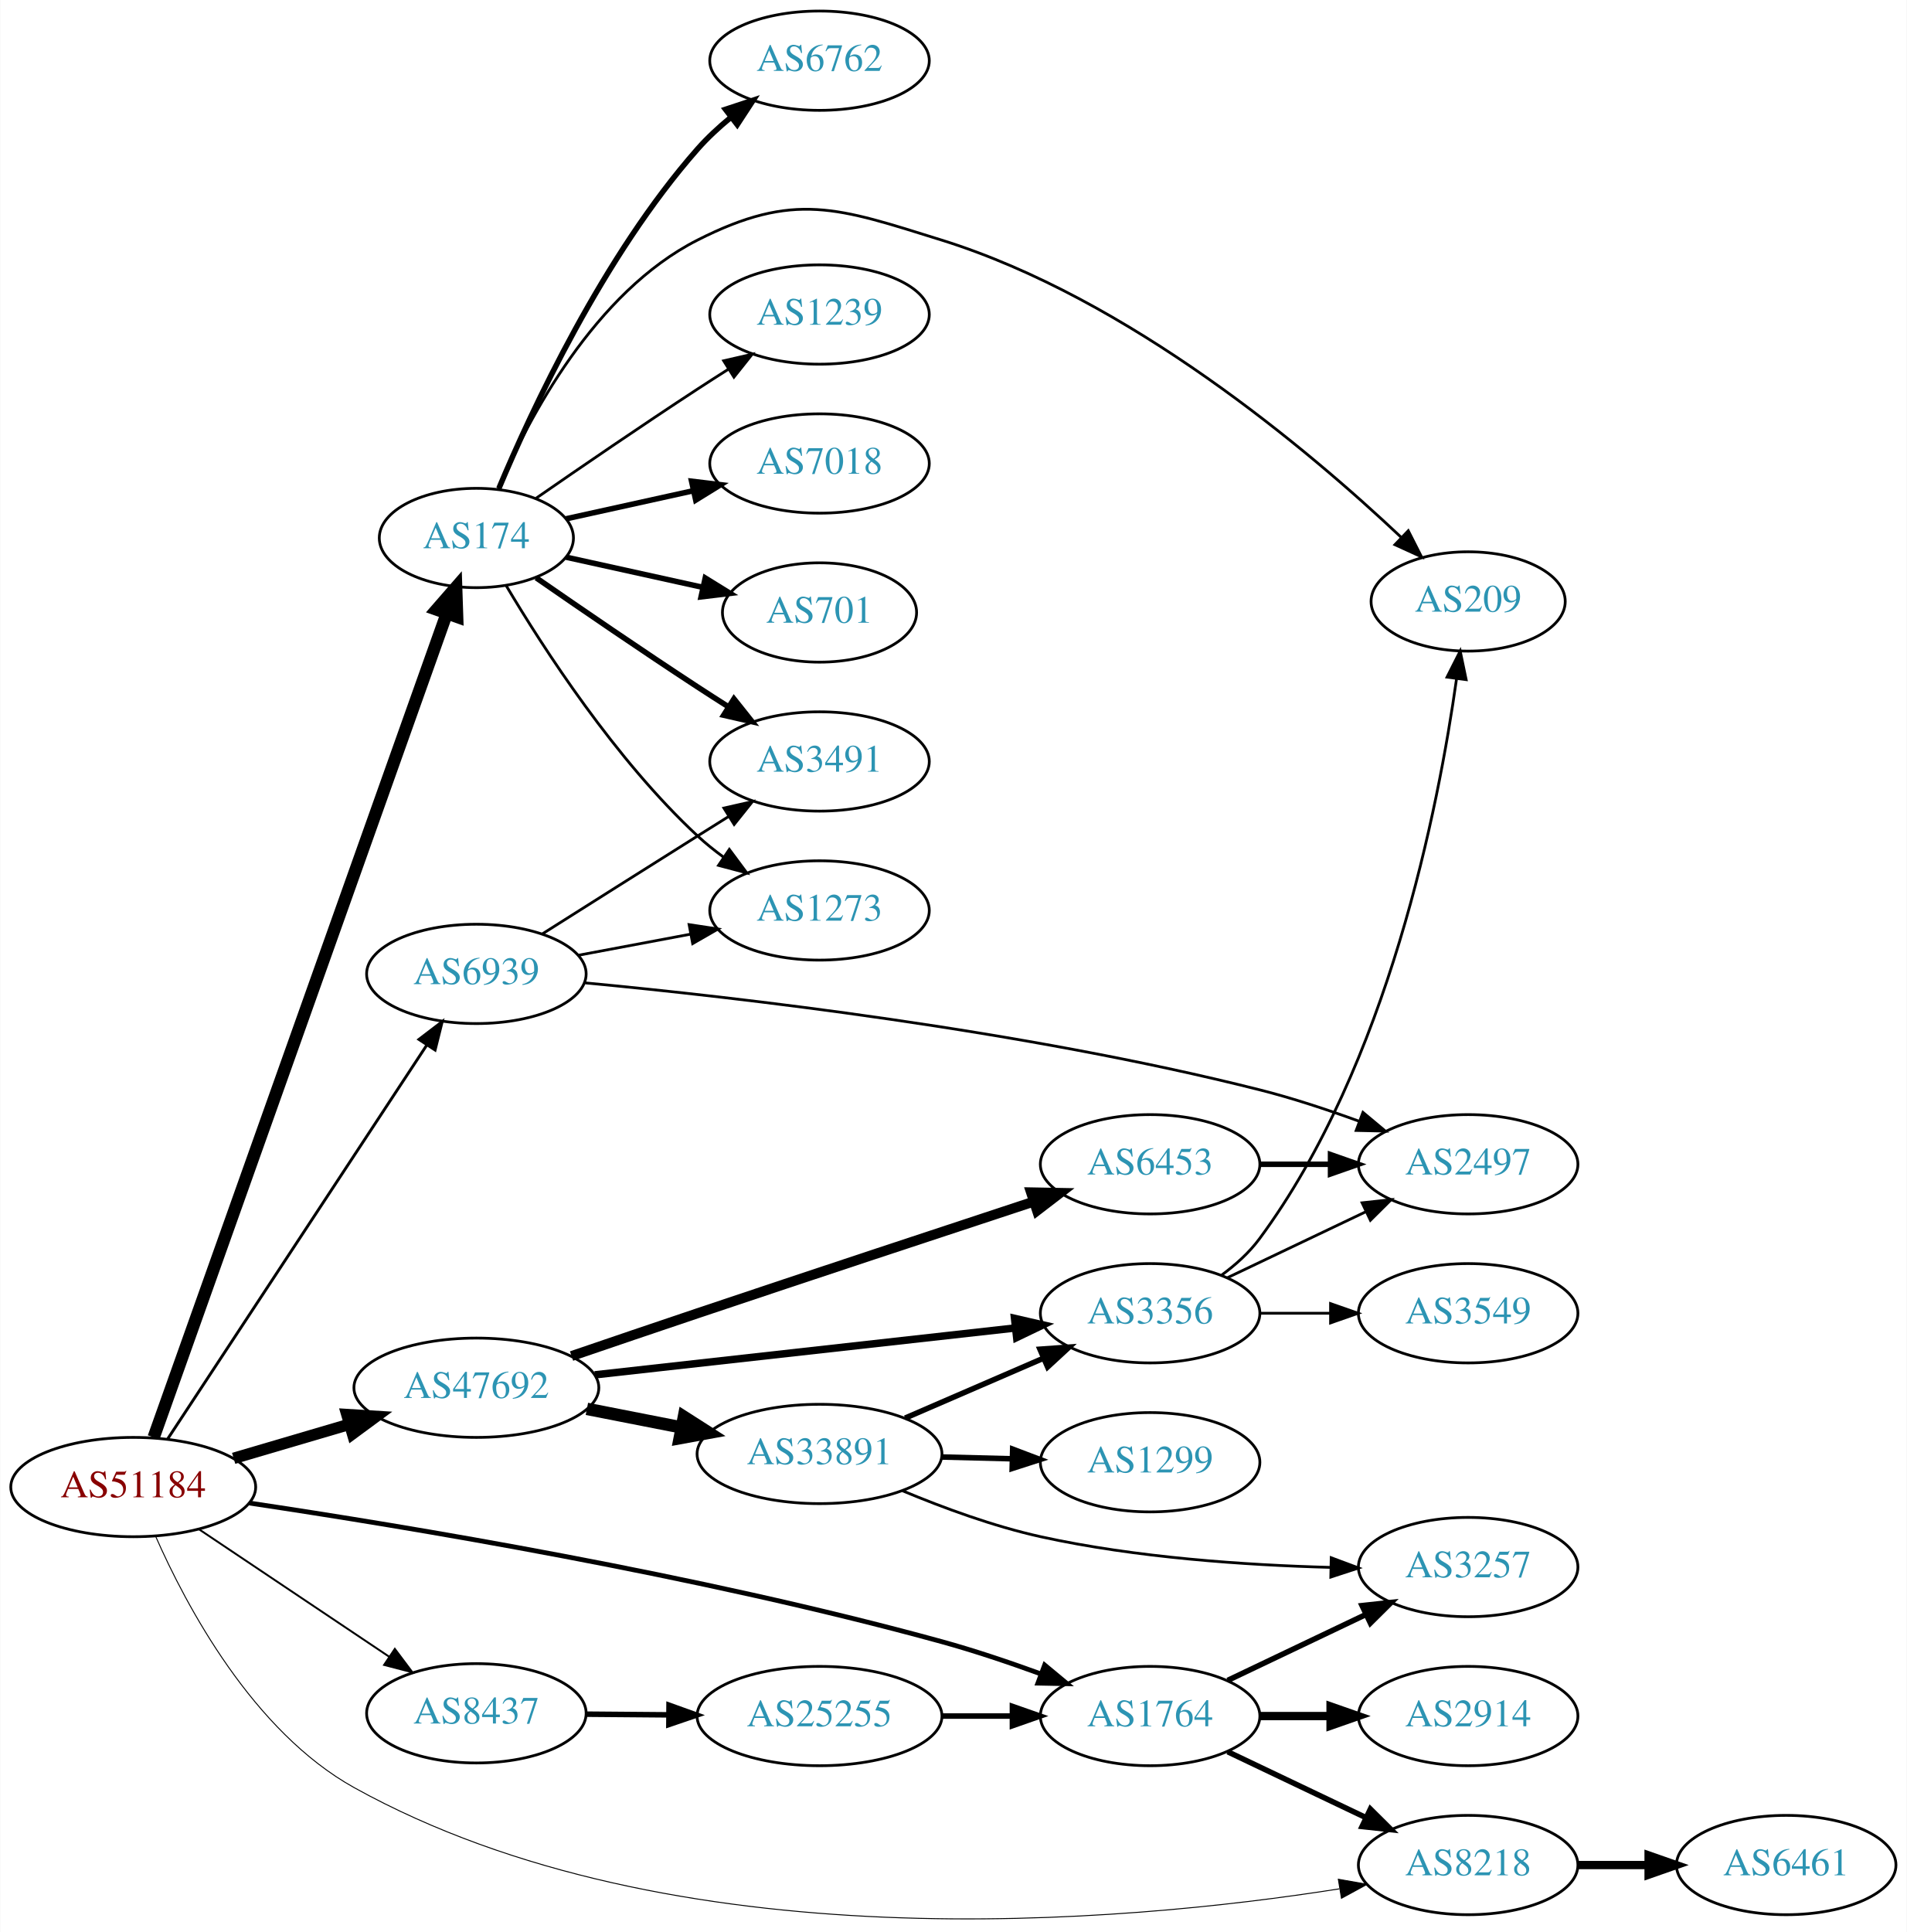
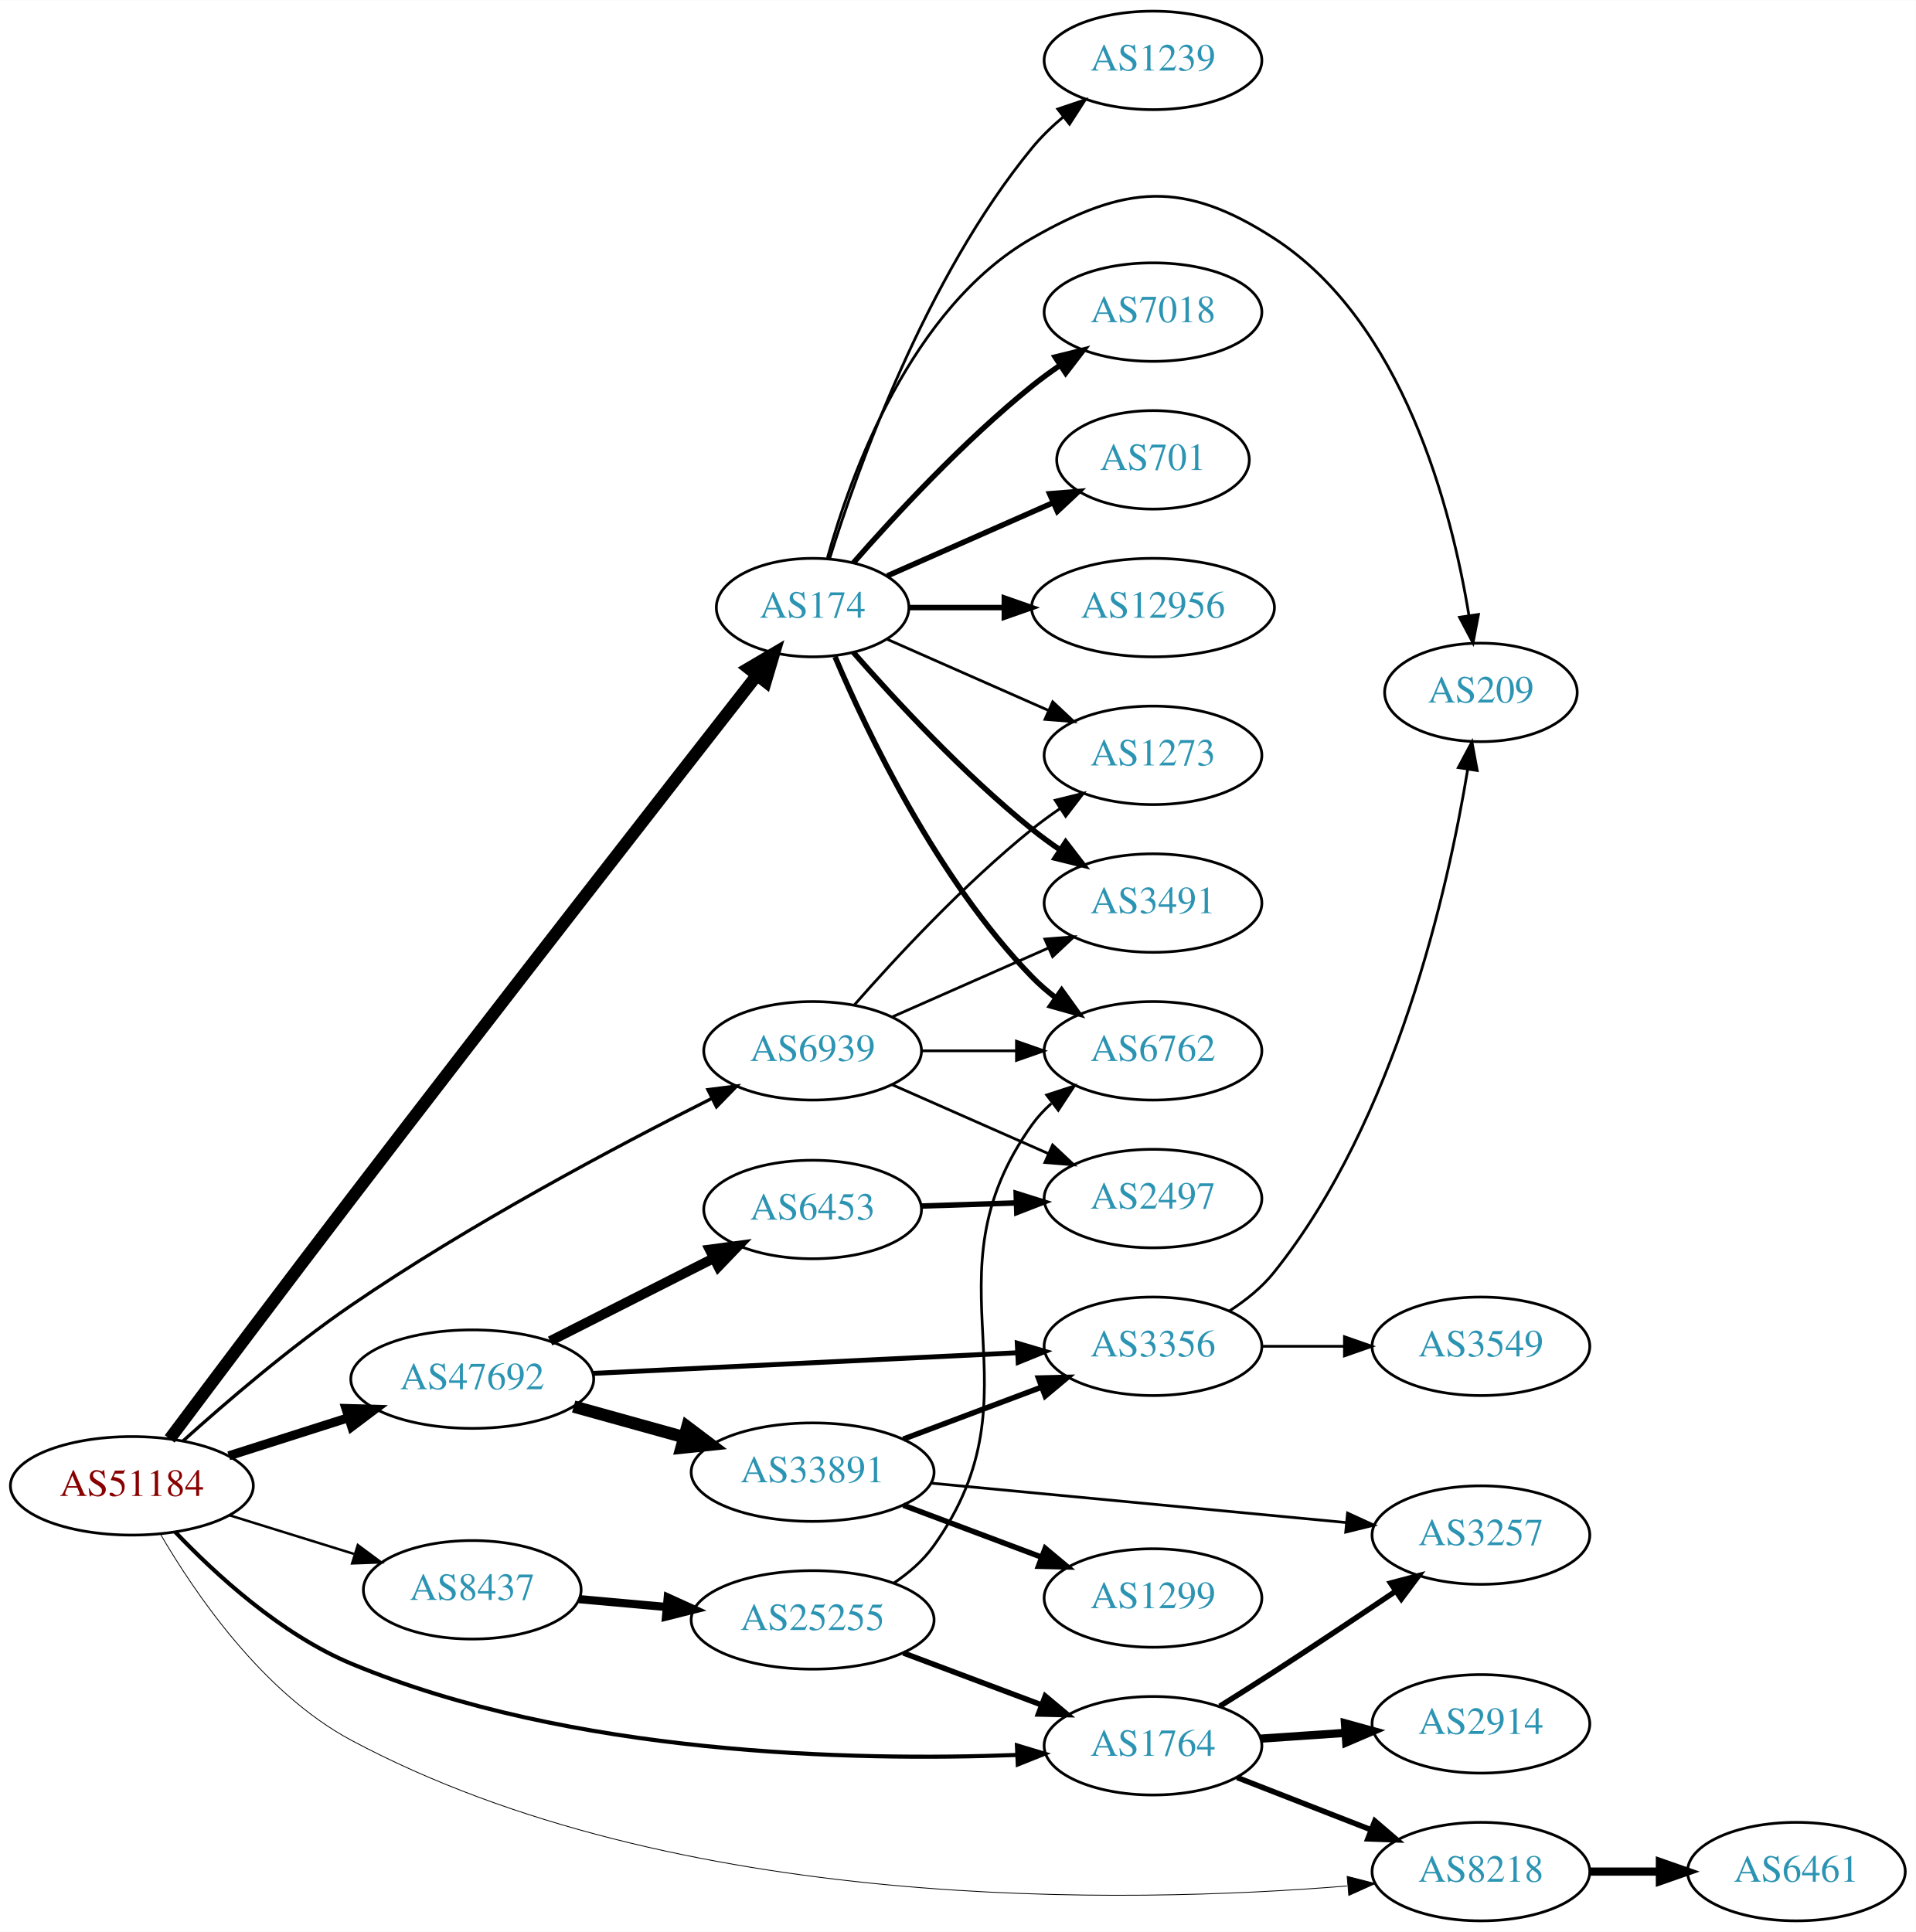
- <svg xmlns="http://www.w3.org/2000/svg" xmlns:xlink="http://www.w3.org/1999/xlink" width="691pt" height="700pt" viewBox="0.00 0.00 691.06 700.27">
-   <g id="graph0" class="graph" transform="scale(1 1) rotate(0) translate(4 696.273)">
-     <polygon fill="white" stroke="none" points="-4,4 -4,-696.273 687.055,-696.273 687.055,4 -4,4" />
+ <svg xmlns="http://www.w3.org/2000/svg" xmlns:xlink="http://www.w3.org/1999/xlink" width="700pt" height="706pt" viewBox="0.00 0.00 700.15 706.00">
+   <g id="graph0" class="graph" transform="scale(1 1) rotate(0) translate(4 702)">
+     <polygon fill="white" stroke="none" points="-4,4 -4,-702 696.155,-702 696.155,4 -4,4" />
    <g id="node1" class="node">
      <g id="a_node1">
        <a xlink:href="/asn/51184" xlink:title="AS51184 ~ Fonira Telekom GmbH [AT]">
-           <ellipse fill="#ffffff" stroke="black" cx="44.196" cy="-157.273" rx="44.393" ry="18" />
-           <text text-anchor="middle" x="44.196" y="-153.573" font-family="Times,serif" font-size="14.00" fill="#880000">AS51184</text>
+           <ellipse fill="#ffffff" stroke="black" cx="44.196" cy="-159" rx="44.393" ry="18" />
+           <text text-anchor="middle" x="44.196" y="-155.3" font-family="Times,serif" font-size="14.00" fill="#880000">AS51184</text>
        </a>
      </g>
    </g>
    <g id="node2" class="node">
      <g id="a_node2">
        <a xlink:href="/asn/174" xlink:title="AS174 ~ Cogent Communications [US]">
-           <ellipse fill="#ffffff" stroke="black" cx="168.588" cy="-501.273" rx="35.194" ry="18" />
-           <text text-anchor="middle" x="168.588" y="-497.573" font-family="Times,serif" font-size="14.00" fill="#2c94b3">AS174</text>
+           <ellipse fill="#ffffff" stroke="black" cx="292.98" cy="-480" rx="35.194" ry="18" />
+           <text text-anchor="middle" x="292.98" y="-476.3" font-family="Times,serif" font-size="14.00" fill="#2c94b3">AS174</text>
        </a>
      </g>
    </g>
    <g id="edge1" class="edge">
-       <path fill="none" stroke="black" stroke-width="4.5" d="M51.604,-175.283C71.721,-231.825 133.712,-406.058 157.838,-473.869" />
-       <polygon fill="black" stroke="black" stroke-width="4.5" points="154.182,-475.339 161.244,-483.44 161.601,-472.699 154.182,-475.339" />
+       <path fill="none" stroke="black" stroke-width="4.5" d="M58.019,-176.15C73.622,-196.984 100.808,-233.171 124.392,-264 177.701,-333.685 241.403,-415.355 272.694,-455.369" />
+       <polygon fill="black" stroke="black" stroke-width="4.5" points="269.601,-457.806 278.864,-463.256 275.804,-452.953 269.601,-457.806" />
    </g>
    <g id="node3" class="node">
      <g id="a_node3">
        <a xlink:href="/asn/1764" xlink:title="AS1764 ~ NEXTLAYER-AS [AT]">
-           <ellipse fill="#ffffff" stroke="black" cx="412.823" cy="-74.273" rx="39.794" ry="18" />
-           <text text-anchor="middle" x="412.823" y="-70.573" font-family="Times,serif" font-size="14.00" fill="#2c94b3">AS1764</text>
+           <ellipse fill="#ffffff" stroke="black" cx="417.373" cy="-64" rx="39.794" ry="18" />
+           <text text-anchor="middle" x="417.373" y="-60.3" font-family="Times,serif" font-size="14.00" fill="#2c94b3">AS1764</text>
        </a>
      </g>
    </g>
    <g id="edge2" class="edge">
-       <path fill="none" stroke="black" stroke-width="1.731" d="M86.284,-151.484C143.229,-142.989 249.086,-125.489 337.176,-101.273 348.996,-98.023 361.613,-93.773 373.047,-89.609" />
-       <polygon fill="black" stroke="black" stroke-width="1.731" points="374.591,-92.769 382.741,-85.999 372.148,-86.209 374.591,-92.769" />
+       <path fill="none" stroke="black" stroke-width="1.5" d="M60.002,-142.175C74.668,-126.755 98.615,-104.742 124.392,-94 204.708,-60.532 307.778,-58.363 367.518,-60.63" />
+       <polygon fill="black" stroke="black" stroke-width="1.5" points="367.653,-64.139 377.796,-61.081 367.959,-57.146 367.653,-64.139" />
    </g>
    <g id="node4" class="node">
      <g id="a_node4">
        <a xlink:href="/asn/47692" xlink:title="AS47692 ~ Nessus GmbH [AT]">
-           <ellipse fill="#ffffff" stroke="black" cx="168.588" cy="-193.273" rx="44.393" ry="18" />
-           <text text-anchor="middle" x="168.588" y="-189.573" font-family="Times,serif" font-size="14.00" fill="#2c94b3">AS47692</text>
+           <ellipse fill="#ffffff" stroke="black" cx="168.588" cy="-198" rx="44.393" ry="18" />
+           <text text-anchor="middle" x="168.588" y="-194.3" font-family="Times,serif" font-size="14.00" fill="#2c94b3">AS47692</text>
        </a>
      </g>
    </g>
    <g id="edge3" class="edge">
-       <path fill="none" stroke="black" stroke-width="4.154" d="M80.597,-167.685C93.663,-171.529 108.65,-175.937 122.462,-179.999" />
-       <polygon fill="black" stroke="black" stroke-width="4.154" points="121.648,-183.548 132.267,-182.883 123.699,-176.574 121.648,-183.548" />
+       <path fill="none" stroke="black" stroke-width="3.3" d="M79.615,-169.967C93.172,-174.288 108.914,-179.304 123.302,-183.888" />
+       <polygon fill="black" stroke="black" stroke-width="3.3" points="122.413,-187.278 133.004,-186.98 124.538,-180.609 122.413,-187.278" />
    </g>
    <g id="node5" class="node">
      <g id="a_node5">
        <a xlink:href="/asn/6939" xlink:title="AS6939 ~ Hurricane Electric LLC [US]">
-           <ellipse fill="#ffffff" stroke="black" cx="168.588" cy="-343.273" rx="39.794" ry="18" />
-           <text text-anchor="middle" x="168.588" y="-339.573" font-family="Times,serif" font-size="14.00" fill="#2c94b3">AS6939</text>
+           <ellipse fill="#ffffff" stroke="black" cx="292.98" cy="-318" rx="39.794" ry="18" />
+           <text text-anchor="middle" x="292.98" y="-314.3" font-family="Times,serif" font-size="14.00" fill="#2c94b3">AS6939</text>
        </a>
      </g>
    </g>
    <g id="edge4" class="edge">
-       <path fill="none" stroke="black" stroke-width="1.038" d="M56.71,-174.771C78.361,-207.674 125.231,-278.902 150.545,-317.372" />
-       <polygon fill="black" stroke="black" stroke-width="1.038" points="147.773,-319.526 156.194,-325.956 153.62,-315.679 147.773,-319.526" />
+       <path fill="none" stroke="black" stroke-width="1.2" d="M62.984,-175.492C78.55,-189.507 102.097,-209.725 124.392,-225 167.674,-254.655 221.216,-283.06 255.959,-300.505" />
+       <polygon fill="black" stroke="black" stroke-width="1.2" points="254.724,-303.8 265.236,-305.127 257.846,-297.535 254.724,-303.8" />
    </g>
    <g id="node6" class="node">
      <g id="a_node6">
        <a xlink:href="/asn/8218" xlink:title="AS8218 ~ legacy Neotelecoms [FR]">
-           <ellipse fill="#ffffff" stroke="black" cx="528.116" cy="-20.273" rx="39.794" ry="18" />
-           <text text-anchor="middle" x="528.116" y="-16.573" font-family="Times,serif" font-size="14.00" fill="#2c94b3">AS8218</text>
+           <ellipse fill="#ffffff" stroke="black" cx="537.215" cy="-18" rx="39.794" ry="18" />
+           <text text-anchor="middle" x="537.215" y="-14.3" font-family="Times,serif" font-size="14.00" fill="#2c94b3">AS8218</text>
        </a>
      </g>
    </g>
    <g id="edge5" class="edge">
-       <path fill="none" stroke="black" stroke-width="0.346" d="M52.254,-139.552C63.371,-114.276 87.563,-68.677 124.392,-48.273 239.682,15.602 402.911,0.742 481.434,-11.645" />
-       <polygon fill="black" stroke="black" stroke-width="0.346" points="481.052,-15.129 491.486,-13.291 482.183,-8.221 481.052,-15.129" />
+       <path fill="none" stroke="black" stroke-width="0.3" d="M54.568,-141.464C67.242,-119.682 92.034,-83.29 124.392,-66 243.024,-2.614 407.886,-6.188 488.283,-12.742" />
+       <polygon fill="black" stroke="black" stroke-width="0.3" points="488.325,-16.259 498.59,-13.637 488.93,-9.285 488.325,-16.259" />
    </g>
    <g id="node7" class="node">
      <g id="a_node7">
        <a xlink:href="/asn/8437" xlink:title="AS8437 ~ Hutchison Drei Austria GmbH [AT]">
-           <ellipse fill="#ffffff" stroke="black" cx="168.588" cy="-75.273" rx="39.794" ry="18" />
-           <text text-anchor="middle" x="168.588" y="-71.573" font-family="Times,serif" font-size="14.00" fill="#2c94b3">AS8437</text>
+           <ellipse fill="#ffffff" stroke="black" cx="168.588" cy="-121" rx="39.794" ry="18" />
+           <text text-anchor="middle" x="168.588" y="-117.3" font-family="Times,serif" font-size="14.00" fill="#2c94b3">AS8437</text>
        </a>
      </g>
    </g>
    <g id="edge6" class="edge">
-       <path fill="none" stroke="black" stroke-width="0.692" d="M67.93,-142.041C87.373,-129.015 115.527,-110.152 136.955,-95.796" />
-       <polygon fill="black" stroke="black" stroke-width="0.692" points="139.029,-98.62 145.388,-90.146 135.133,-92.804 139.029,-98.62" />
+       <path fill="none" stroke="black" stroke-width="0.9" d="M79.941,-148.212C94.067,-143.827 110.521,-138.718 125.333,-134.119" />
+       <polygon fill="black" stroke="black" stroke-width="0.9" points="126.764,-137.34 135.276,-131.032 124.688,-130.655 126.764,-137.34" />
    </g>
    <g id="node8" class="node">
      <g id="a_node8">
-         <a xlink:href="/asn/1239" xlink:title="AS1239 ~ Sprint [US]">
-           <ellipse fill="#ffffff" stroke="black" cx="292.98" cy="-582.273" rx="39.794" ry="18" />
-           <text text-anchor="middle" x="292.98" y="-578.573" font-family="Times,serif" font-size="14.00" fill="#2c94b3">AS1239</text>
+         <a xlink:href="/asn/6762" xlink:title="AS6762 ~ TELECOM ITALIA SPARKLE S.p.A. [IT]">
+           <ellipse fill="#ffffff" stroke="black" cx="417.373" cy="-318" rx="39.794" ry="18" />
+           <text text-anchor="middle" x="417.373" y="-314.3" font-family="Times,serif" font-size="14.00" fill="#2c94b3">AS6762</text>
        </a>
      </g>
    </g>
    <g id="edge7" class="edge">
-       <path fill="none" stroke="black" d="M190.279,-515.712C206.17,-526.721 228.721,-542.169 248.784,-555.273 252.366,-557.612 256.137,-560.031 259.897,-562.417" />
-       <polygon fill="black" stroke="black" points="258.23,-565.503 268.558,-567.868 261.959,-559.579 258.23,-565.503" />
+       <path fill="none" stroke="black" stroke-width="2" d="M301.171,-462.025C312.938,-434.318 338.512,-380.652 373.176,-345 375.797,-342.305 378.737,-339.761 381.82,-337.392" />
+       <polygon fill="black" stroke="black" stroke-width="2" points="383.995,-340.141 390.189,-331.545 379.986,-334.403 383.995,-340.141" />
    </g>
    <g id="node9" class="node">
      <g id="a_node9">
        <a xlink:href="/asn/7018" xlink:title="AS7018 ~ AT&amp;T Services, Inc. [US]">
-           <ellipse fill="#ffffff" stroke="black" cx="292.98" cy="-528.273" rx="39.794" ry="18" />
-           <text text-anchor="middle" x="292.98" y="-524.573" font-family="Times,serif" font-size="14.00" fill="#2c94b3">AS7018</text>
+           <ellipse fill="#ffffff" stroke="black" cx="417.373" cy="-588" rx="39.794" ry="18" />
+           <text text-anchor="middle" x="417.373" y="-584.3" font-family="Times,serif" font-size="14.00" fill="#2c94b3">AS7018</text>
        </a>
      </g>
    </g>
    <g id="edge8" class="edge">
-       <path fill="none" stroke="black" stroke-width="2" d="M201.107,-508.226C215.168,-511.328 231.986,-515.038 247.31,-518.418" />
-       <polygon fill="black" stroke="black" stroke-width="2" points="246.601,-521.846 257.12,-520.582 248.109,-515.01 246.601,-521.846" />
+       <path fill="none" stroke="black" stroke-width="2" d="M307.854,-496.345C322.924,-513.559 348.202,-540.901 373.176,-561 376.432,-563.62 379.957,-566.192 383.542,-568.646" />
+       <polygon fill="black" stroke="black" stroke-width="2" points="381.629,-571.577 391.914,-574.121 385.46,-565.719 381.629,-571.577" />
    </g>
    <g id="node10" class="node">
      <g id="a_node10">
        <a xlink:href="/asn/701" xlink:title="AS701 ~ UUNET [US]">
-           <ellipse fill="#ffffff" stroke="black" cx="292.98" cy="-474.273" rx="35.194" ry="18" />
-           <text text-anchor="middle" x="292.98" y="-470.573" font-family="Times,serif" font-size="14.00" fill="#2c94b3">AS701</text>
+           <ellipse fill="#ffffff" stroke="black" cx="417.373" cy="-534" rx="35.194" ry="18" />
+           <text text-anchor="middle" x="417.373" y="-530.3" font-family="Times,serif" font-size="14.00" fill="#2c94b3">AS701</text>
        </a>
      </g>
    </g>
    <g id="edge9" class="edge">
-       <path fill="none" stroke="black" stroke-width="2" d="M201.107,-494.319C216.24,-490.981 234.568,-486.938 250.788,-483.36" />
-       <polygon fill="black" stroke="black" stroke-width="2" points="251.557,-486.774 260.568,-481.202 250.049,-479.939 251.557,-486.774" />
+       <path fill="none" stroke="black" stroke-width="2" d="M320.237,-491.584C337.902,-499.379 361.41,-509.75 380.758,-518.287" />
+       <polygon fill="black" stroke="black" stroke-width="2" points="379.598,-521.6 390.16,-522.435 382.424,-515.196 379.598,-521.6" />
    </g>
    <g id="node11" class="node">
      <g id="a_node11">
-         <a xlink:href="/asn/6762" xlink:title="AS6762 ~ TELECOM ITALIA SPARKLE S.p.A. [IT]">
-           <ellipse fill="#ffffff" stroke="black" cx="292.98" cy="-674.273" rx="39.794" ry="18" />
-           <text text-anchor="middle" x="292.98" y="-670.573" font-family="Times,serif" font-size="14.00" fill="#2c94b3">AS6762</text>
+         <a xlink:href="/asn/12956" xlink:title="AS12956 ~ TELXIUS [ES]">
+           <ellipse fill="#ffffff" stroke="black" cx="417.373" cy="-480" rx="44.393" ry="18" />
+           <text text-anchor="middle" x="417.373" y="-476.3" font-family="Times,serif" font-size="14.00" fill="#2c94b3">AS12956</text>
        </a>
      </g>
    </g>
    <g id="edge10" class="edge">
-       <path fill="none" stroke="black" stroke-width="2" d="M176.752,-519.262C188.656,-547.633 214.624,-603.519 248.784,-642.273 252.319,-646.283 256.435,-650.101 260.695,-653.611" />
-       <polygon fill="black" stroke="black" stroke-width="2" points="258.887,-656.636 268.948,-659.954 263.152,-651.085 258.887,-656.636" />
+       <path fill="none" stroke="black" stroke-width="2" d="M328.399,-480C339.117,-480 351.201,-480 362.901,-480" />
+       <polygon fill="black" stroke="black" stroke-width="2" points="363.041,-483.5 373.041,-480 363.041,-476.5 363.041,-483.5" />
    </g>
    <g id="node12" class="node">
      <g id="a_node12">
        <a xlink:href="/asn/3491" xlink:title="AS3491 ~ PCCW Global, Inc. [US]">
-           <ellipse fill="#ffffff" stroke="black" cx="292.98" cy="-420.273" rx="39.794" ry="18" />
-           <text text-anchor="middle" x="292.98" y="-416.573" font-family="Times,serif" font-size="14.00" fill="#2c94b3">AS3491</text>
+           <ellipse fill="#ffffff" stroke="black" cx="417.373" cy="-372" rx="39.794" ry="18" />
+           <text text-anchor="middle" x="417.373" y="-368.3" font-family="Times,serif" font-size="14.00" fill="#2c94b3">AS3491</text>
        </a>
      </g>
    </g>
    <g id="edge11" class="edge">
-       <path fill="none" stroke="black" stroke-width="2" d="M190.279,-486.833C206.17,-475.824 228.721,-460.376 248.784,-447.273 252.366,-444.933 256.137,-442.514 259.897,-440.128" />
-       <polygon fill="black" stroke="black" stroke-width="2" points="261.959,-442.966 268.558,-434.677 258.23,-437.042 261.959,-442.966" />
+       <path fill="none" stroke="black" stroke-width="2" d="M307.854,-463.655C322.924,-446.441 348.202,-419.099 373.176,-399 376.432,-396.38 379.957,-393.808 383.542,-391.354" />
+       <polygon fill="black" stroke="black" stroke-width="2" points="385.46,-394.281 391.914,-385.879 381.629,-388.423 385.46,-394.281" />
    </g>
    <g id="node13" class="node">
      <g id="a_node13">
-         <a xlink:href="/asn/209" xlink:title="AS209 ~ CenturyLink Communications, LLC [US]">
-           <ellipse fill="#ffffff" stroke="black" cx="528.116" cy="-478.273" rx="35.194" ry="18" />
-           <text text-anchor="middle" x="528.116" y="-474.573" font-family="Times,serif" font-size="14.00" fill="#2c94b3">AS209</text>
+         <a xlink:href="/asn/1239" xlink:title="AS1239 ~ Sprint [US]">
+           <ellipse fill="#ffffff" stroke="black" cx="417.373" cy="-680" rx="39.794" ry="18" />
+           <text text-anchor="middle" x="417.373" y="-676.3" font-family="Times,serif" font-size="14.00" fill="#2c94b3">AS1239</text>
        </a>
      </g>
    </g>
    <g id="edge12" class="edge">
-       <path fill="none" stroke="black" d="M176.513,-519.175C187.465,-544.646 211.452,-590.354 248.784,-609.273 283.827,-627.031 299.668,-620.953 337.176,-609.273 405.159,-588.102 470.307,-533.175 503.781,-501.575" />
-       <polygon fill="black" stroke="black" points="506.412,-503.901 511.207,-494.454 501.567,-498.849 506.412,-503.901" />
+       <path fill="none" stroke="black" d="M299.151,-497.782C309.26,-530.299 334.123,-600.378 373.176,-648 376.494,-652.046 380.431,-655.854 384.555,-659.335" />
+       <polygon fill="black" stroke="black" points="382.566,-662.222 392.607,-665.602 386.865,-656.698 382.566,-662.222" />
    </g>
    <g id="node14" class="node">
      <g id="a_node14">
-         <a xlink:href="/asn/1273" xlink:title="AS1273 ~ Vodafone Group PLC [EU]">
-           <ellipse fill="#ffffff" stroke="black" cx="292.98" cy="-366.273" rx="39.794" ry="18" />
-           <text text-anchor="middle" x="292.98" y="-362.573" font-family="Times,serif" font-size="14.00" fill="#2c94b3">AS1273</text>
+         <a xlink:href="/asn/209" xlink:title="AS209 ~ CenturyLink Communications, LLC [US]">
+           <ellipse fill="#ffffff" stroke="black" cx="537.215" cy="-449" rx="35.194" ry="18" />
+           <text text-anchor="middle" x="537.215" y="-445.3" font-family="Times,serif" font-size="14.00" fill="#2c94b3">AS209</text>
        </a>
      </g>
    </g>
    <g id="edge13" class="edge">
-       <path fill="none" stroke="black" d="M179.401,-483.993C192.907,-461.261 218.967,-420.959 248.784,-393.273 251.691,-390.574 254.904,-387.992 258.228,-385.57" />
-       <polygon fill="black" stroke="black" points="260.287,-388.402 266.606,-379.898 256.363,-382.606 260.287,-388.402" />
-     </g>
-     <g id="edge14" class="edge">
-       <path fill="none" stroke="black" stroke-width="2" d="M440.959,-61.338C455.953,-54.191 474.774,-45.221 490.998,-37.488" />
-       <polygon fill="black" stroke="black" stroke-width="2" points="492.68,-40.563 500.201,-33.101 489.668,-34.245 492.68,-40.563" />
+       <path fill="none" stroke="black" d="M298.392,-498.141C306.916,-528.706 328.847,-589.611 373.176,-615 407.267,-634.525 428.582,-636.335 461.569,-615 508.862,-584.412 526.485,-515.945 532.828,-477.175" />
+       <polygon fill="black" stroke="black" points="536.32,-477.491 534.333,-467.084 529.396,-476.458 536.32,-477.491" />
    </g>
    <g id="node15" class="node">
      <g id="a_node15">
-         <a xlink:href="/asn/2914" xlink:title="AS2914 ~ NTT America, Inc. [US]">
-           <ellipse fill="#ffffff" stroke="black" cx="528.116" cy="-74.273" rx="39.794" ry="18" />
-           <text text-anchor="middle" x="528.116" y="-70.573" font-family="Times,serif" font-size="14.00" fill="#2c94b3">AS2914</text>
-         </a>
-       </g>
-     </g>
-     <g id="edge15" class="edge">
-       <path fill="none" stroke="black" stroke-width="3" d="M452.495,-74.273C460.698,-74.273 469.462,-74.273 477.994,-74.273" />
-       <polygon fill="black" stroke="black" stroke-width="3" points="478.233,-77.773 488.233,-74.273 478.233,-70.773 478.233,-77.773" />
+         <a xlink:href="/asn/1273" xlink:title="AS1273 ~ Vodafone Group PLC [EU]">
+           <ellipse fill="#ffffff" stroke="black" cx="417.373" cy="-426" rx="39.794" ry="18" />
+           <text text-anchor="middle" x="417.373" y="-422.3" font-family="Times,serif" font-size="14.00" fill="#2c94b3">AS1273</text>
+         </a>
+       </g>
+     </g>
+     <g id="edge14" class="edge">
+       <path fill="none" stroke="black" d="M320.237,-468.416C337.422,-460.833 360.135,-450.812 379.17,-442.414" />
+       <polygon fill="black" stroke="black" points="380.721,-445.555 388.458,-438.316 377.896,-439.151 380.721,-445.555" />
+     </g>
+     <g id="edge16" class="edge">
+       <path fill="none" stroke="black" stroke-width="2" d="M448.109,-52.392C462.903,-46.617 480.98,-39.561 496.902,-33.346" />
+       <polygon fill="black" stroke="black" stroke-width="2" points="498.445,-36.501 506.488,-29.604 495.9,-29.98 498.445,-36.501" />
    </g>
    <g id="node16" class="node">
      <g id="a_node16">
+         <a xlink:href="/asn/2914" xlink:title="AS2914 ~ NTT America, Inc. [US]">
+           <ellipse fill="#ffffff" stroke="black" cx="537.215" cy="-72" rx="39.794" ry="18" />
+           <text text-anchor="middle" x="537.215" y="-68.3" font-family="Times,serif" font-size="14.00" fill="#2c94b3">AS2914</text>
+         </a>
+       </g>
+     </g>
+     <g id="edge15" class="edge">
+       <path fill="none" stroke="black" stroke-width="3" d="M456.633,-66.597C466.512,-67.268 477.278,-67.999 487.608,-68.7" />
+       <polygon fill="black" stroke="black" stroke-width="3" points="487.53,-72.203 497.744,-69.388 488.004,-65.219 487.53,-72.203" />
+     </g>
+     <g id="node17" class="node">
+       <g id="a_node17">
        <a xlink:href="/asn/3257" xlink:title="AS3257 ~ GTT [DE]">
-           <ellipse fill="#ffffff" stroke="black" cx="528.116" cy="-128.273" rx="39.794" ry="18" />
-           <text text-anchor="middle" x="528.116" y="-124.573" font-family="Times,serif" font-size="14.00" fill="#2c94b3">AS3257</text>
-         </a>
-       </g>
-     </g>
-     <g id="edge16" class="edge">
-       <path fill="none" stroke="black" stroke-width="2" d="M440.959,-87.207C455.953,-94.354 474.774,-103.324 490.998,-111.057" />
-       <polygon fill="black" stroke="black" stroke-width="2" points="489.668,-114.301 500.201,-115.444 492.68,-107.982 489.668,-114.301" />
-     </g>
-     <g id="node18" class="node">
-       <g id="a_node18">
-         <a xlink:href="/asn/3356" xlink:title="AS3356 ~ Level 3 Parent, LLC [US]">
-           <ellipse fill="#ffffff" stroke="black" cx="412.823" cy="-220.273" rx="39.794" ry="18" />
-           <text text-anchor="middle" x="412.823" y="-216.573" font-family="Times,serif" font-size="14.00" fill="#2c94b3">AS3356</text>
-         </a>
-       </g>
-     </g>
-     <g id="edge18" class="edge">
-       <path fill="none" stroke="black" stroke-width="2.7" d="M211.506,-197.945C253.967,-202.678 319.556,-209.988 364.016,-214.944" />
-       <polygon fill="black" stroke="black" stroke-width="2.7" points="363.674,-218.427 374,-216.057 364.449,-211.47 363.674,-218.427" />
+           <ellipse fill="#ffffff" stroke="black" cx="537.215" cy="-141" rx="39.794" ry="18" />
+           <text text-anchor="middle" x="537.215" y="-137.3" font-family="Times,serif" font-size="14.00" fill="#2c94b3">AS3257</text>
+         </a>
+       </g>
+     </g>
+     <g id="edge17" class="edge">
+       <path fill="none" stroke="black" stroke-width="2" d="M441.772,-78.439C448.214,-82.465 455.184,-86.868 461.569,-91 476.285,-100.525 492.466,-111.322 505.99,-120.44" />
+       <polygon fill="black" stroke="black" stroke-width="2" points="504.206,-123.459 514.451,-126.159 508.126,-117.659 504.206,-123.459" />
    </g>
    <g id="node19" class="node">
      <g id="a_node19">
        <a xlink:href="/asn/33891" xlink:title="AS33891 ~ CORE-BACKBONE GMBH GLOBAL NETWORK [DE]">
-           <ellipse fill="#ffffff" stroke="black" cx="292.98" cy="-169.273" rx="44.393" ry="18" />
-           <text text-anchor="middle" x="292.98" y="-165.573" font-family="Times,serif" font-size="14.00" fill="#2c94b3">AS33891</text>
+           <ellipse fill="#ffffff" stroke="black" cx="292.98" cy="-164" rx="44.393" ry="18" />
+           <text text-anchor="middle" x="292.98" y="-160.3" font-family="Times,serif" font-size="14.00" fill="#2c94b3">AS33891</text>
        </a>
      </g>
    </g>
    <g id="edge19" class="edge">
-       <path fill="none" stroke="black" stroke-width="4.5" d="M208.65,-185.613C219.58,-183.47 231.599,-181.113 243.024,-178.872" />
-       <polygon fill="black" stroke="black" stroke-width="4.5" points="243.814,-182.73 252.87,-176.942 242.299,-175.002 243.814,-182.73" />
+       <path fill="none" stroke="black" stroke-width="4.5" d="M205.648,-187.983C218.235,-184.486 232.538,-180.513 245.832,-176.82" />
+       <polygon fill="black" stroke="black" stroke-width="4.5" points="247.174,-180.534 255.755,-174.063 245.066,-172.946 247.174,-180.534" />
    </g>
    <g id="node20" class="node">
      <g id="a_node20">
        <a xlink:href="/asn/6453" xlink:title="AS6453 ~ TATA COMMUNICATIONS (AMERICA) INC [US]">
-           <ellipse fill="#ffffff" stroke="black" cx="412.823" cy="-274.273" rx="39.794" ry="18" />
-           <text text-anchor="middle" x="412.823" y="-270.573" font-family="Times,serif" font-size="14.00" fill="#2c94b3">AS6453</text>
+           <ellipse fill="#ffffff" stroke="black" cx="292.98" cy="-260" rx="39.794" ry="18" />
+           <text text-anchor="middle" x="292.98" y="-256.3" font-family="Times,serif" font-size="14.00" fill="#2c94b3">AS6453</text>
        </a>
      </g>
    </g>
    <g id="edge20" class="edge">
-       <path fill="none" stroke="black" stroke-width="3.6" d="M203.092,-204.767C217.19,-209.585 233.775,-215.229 248.784,-220.273 290.152,-234.174 337.509,-249.831 370.486,-260.692" />
-       <polygon fill="black" stroke="black" stroke-width="3.6" points="369.643,-264.099 380.236,-263.901 371.831,-257.45 369.643,-264.099" />
+       <path fill="none" stroke="black" stroke-width="3.6" d="M197.055,-211.914C214.741,-220.873 237.893,-232.601 256.904,-242.232" />
+       <polygon fill="black" stroke="black" stroke-width="3.6" points="255.36,-245.373 265.863,-246.77 258.524,-239.128 255.36,-245.373" />
+     </g>
+     <g id="node21" class="node">
+       <g id="a_node21">
+         <a xlink:href="/asn/3356" xlink:title="AS3356 ~ Level 3 Parent, LLC [US]">
+           <ellipse fill="#ffffff" stroke="black" cx="417.373" cy="-210" rx="39.794" ry="18" />
+           <text text-anchor="middle" x="417.373" y="-206.3" font-family="Times,serif" font-size="14.00" fill="#2c94b3">AS3356</text>
+         </a>
+       </g>
+     </g>
+     <g id="edge21" class="edge">
+       <path fill="none" stroke="black" stroke-width="1.8" d="M212.575,-200.09C255.878,-202.196 322.583,-205.439 367.782,-207.637" />
+       <polygon fill="black" stroke="black" stroke-width="1.8" points="367.773,-211.141 377.931,-208.131 368.113,-204.149 367.773,-211.141" />
+     </g>
+     <g id="edge31" class="edge">
+       <path fill="none" stroke="black" d="M332.706,-318C343.644,-318 355.695,-318 367.161,-318" />
+       <polygon fill="black" stroke="black" points="367.479,-321.5 377.479,-318 367.479,-314.5 367.479,-321.5" />
    </g>
    <g id="edge29" class="edge">
-       <path fill="none" stroke="black" d="M192.444,-357.741C208.254,-367.739 229.783,-381.336 248.784,-393.273 252.407,-395.548 256.203,-397.928 259.977,-400.291" />
-       <polygon fill="black" stroke="black" points="258.32,-403.383 268.654,-405.719 262.032,-397.448 258.32,-403.383" />
+       <path fill="none" stroke="black" d="M322.06,-330.389C339.008,-337.866 360.805,-347.483 379.174,-355.588" />
+       <polygon fill="black" stroke="black" points="377.862,-358.834 388.424,-359.669 380.688,-352.43 377.862,-358.834" />
    </g>
    <g id="edge30" class="edge">
-       <path fill="none" stroke="black" d="M205.648,-350.049C218.347,-352.435 232.794,-355.15 246.188,-357.667" />
-       <polygon fill="black" stroke="black" points="245.704,-361.137 256.178,-359.545 246.997,-354.258 245.704,-361.137" />
+       <path fill="none" stroke="black" d="M308.133,-334.663C323.234,-351.894 348.355,-379.024 373.176,-399 376.432,-401.62 379.957,-404.192 383.542,-406.646" />
+       <polygon fill="black" stroke="black" points="381.629,-409.577 391.914,-412.121 385.46,-403.719 381.629,-409.577" />
    </g>
    <g id="node23" class="node">
      <g id="a_node23">
        <a xlink:href="/asn/2497" xlink:title="AS2497 ~ Internet Initiative Japan Inc. [JP]">
-           <ellipse fill="#ffffff" stroke="black" cx="528.116" cy="-274.273" rx="39.794" ry="18" />
-           <text text-anchor="middle" x="528.116" y="-270.573" font-family="Times,serif" font-size="14.00" fill="#2c94b3">AS2497</text>
+           <ellipse fill="#ffffff" stroke="black" cx="417.373" cy="-264" rx="39.794" ry="18" />
+           <text text-anchor="middle" x="417.373" y="-260.3" font-family="Times,serif" font-size="14.00" fill="#2c94b3">AS2497</text>
        </a>
      </g>
    </g>
    <g id="edge28" class="edge">
-       <path fill="none" stroke="black" d="M208.042,-340.019C262.911,-334.824 366.539,-322.961 452.469,-301.273 464.354,-298.273 476.992,-294.098 488.424,-289.927" />
-       <polygon fill="black" stroke="black" points="489.978,-293.083 498.111,-286.292 487.519,-286.529 489.978,-293.083" />
-     </g>
-     <g id="node17" class="node">
-       <g id="a_node17">
+       <path fill="none" stroke="black" d="M322.06,-305.611C339.008,-298.134 360.805,-288.517 379.174,-280.412" />
+       <polygon fill="black" stroke="black" points="380.688,-283.57 388.424,-276.331 377.862,-277.166 380.688,-283.57" />
+     </g>
+     <g id="node18" class="node">
+       <g id="a_node18">
        <a xlink:href="/asn/6461" xlink:title="AS6461 ~ Zayo Bandwidth [US]">
-           <ellipse fill="#ffffff" stroke="black" cx="643.409" cy="-20.273" rx="39.794" ry="18" />
-           <text text-anchor="middle" x="643.409" y="-16.573" font-family="Times,serif" font-size="14.00" fill="#2c94b3">AS6461</text>
-         </a>
-       </g>
-     </g>
-     <g id="edge17" class="edge">
-       <path fill="none" stroke="black" stroke-width="3" d="M567.788,-20.273C575.991,-20.273 584.755,-20.273 593.287,-20.273" />
-       <polygon fill="black" stroke="black" stroke-width="3" points="593.526,-23.773 603.526,-20.273 593.526,-16.773 593.526,-23.773" />
+           <ellipse fill="#ffffff" stroke="black" cx="652.508" cy="-18" rx="39.794" ry="18" />
+           <text text-anchor="middle" x="652.508" y="-14.3" font-family="Times,serif" font-size="14.00" fill="#2c94b3">AS6461</text>
+         </a>
+       </g>
+     </g>
+     <g id="edge18" class="edge">
+       <path fill="none" stroke="black" stroke-width="3" d="M576.887,-18C585.09,-18 593.854,-18 602.386,-18" />
+       <polygon fill="black" stroke="black" stroke-width="3" points="602.626,-21.5 612.626,-18 602.626,-14.5 602.626,-21.5" />
+     </g>
+     <g id="node25" class="node">
+       <g id="a_node25">
+         <a xlink:href="/asn/25255" xlink:title="AS25255 ~ ==&gt; TELE2 AUSTRIA &lt;== [AT]">
+           <ellipse fill="#ffffff" stroke="black" cx="292.98" cy="-110" rx="44.393" ry="18" />
+           <text text-anchor="middle" x="292.98" y="-106.3" font-family="Times,serif" font-size="14.00" fill="#2c94b3">AS25255</text>
+         </a>
+       </g>
+     </g>
+     <g id="edge32" class="edge">
+       <path fill="none" stroke="black" stroke-width="3" d="M207.643,-117.58C217.747,-116.672 228.838,-115.675 239.561,-114.711" />
+       <polygon fill="black" stroke="black" stroke-width="3" points="240.039,-118.182 249.686,-113.801 239.413,-111.211 240.039,-118.182" />
+     </g>
+     <g id="edge22" class="edge">
+       <path fill="none" stroke="black" d="M336.174,-159.994C378.554,-155.97 443.767,-149.778 488.126,-145.566" />
+       <polygon fill="black" stroke="black" points="488.467,-149.05 498.091,-144.62 487.805,-142.081 488.467,-149.05" />
+     </g>
+     <g id="edge24" class="edge">
+       <path fill="none" stroke="black" stroke-width="2" d="M326.137,-176.086C341.504,-181.861 360.052,-188.832 376.324,-194.948" />
+       <polygon fill="black" stroke="black" stroke-width="2" points="375.521,-198.385 386.113,-198.627 377.984,-191.833 375.521,-198.385" />
+     </g>
+     <g id="node22" class="node">
+       <g id="a_node22">
+         <a xlink:href="/asn/1299" xlink:title="AS1299 ~ Telia Carrier [EU]">
+           <ellipse fill="#ffffff" stroke="black" cx="417.373" cy="-118" rx="39.794" ry="18" />
+           <text text-anchor="middle" x="417.373" y="-114.3" font-family="Times,serif" font-size="14.00" fill="#2c94b3">AS1299</text>
+         </a>
+       </g>
+     </g>
+     <g id="edge23" class="edge">
+       <path fill="none" stroke="black" stroke-width="2" d="M326.137,-151.914C341.504,-146.139 360.052,-139.168 376.324,-133.052" />
+       <polygon fill="black" stroke="black" stroke-width="2" points="377.984,-136.167 386.113,-129.373 375.521,-129.615 377.984,-136.167" />
+     </g>
+     <g id="edge25" class="edge">
+       <path fill="none" stroke="black" stroke-width="2" d="M332.706,-261.266C343.644,-261.623 355.695,-262.017 367.161,-262.392" />
+       <polygon fill="black" stroke="black" stroke-width="2" points="367.37,-265.9 377.479,-262.729 367.598,-258.904 367.37,-265.9" />
+     </g>
+     <g id="edge27" class="edge">
+       <path fill="none" stroke="black" d="M445.278,-222.908C451.268,-226.771 457.146,-231.478 461.569,-237 506.303,-292.848 525.252,-377.468 532.402,-420.982" />
+       <polygon fill="black" stroke="black" points="528.944,-421.524 533.938,-430.868 535.861,-420.449 528.944,-421.524" />
    </g>
    <g id="node24" class="node">
      <g id="a_node24">
-         <a xlink:href="/asn/25255" xlink:title="AS25255 ~ ==&gt; TELE2 AUSTRIA &lt;== [AT]">
-           <ellipse fill="#ffffff" stroke="black" cx="292.98" cy="-74.273" rx="44.393" ry="18" />
-           <text text-anchor="middle" x="292.98" y="-70.573" font-family="Times,serif" font-size="14.00" fill="#2c94b3">AS25255</text>
-         </a>
-       </g>
-     </g>
-     <g id="edge31" class="edge">
-       <path fill="none" stroke="black" stroke-width="2" d="M208.314,-74.956C217.774,-74.879 228.066,-74.795 238.092,-74.713" />
-       <polygon fill="black" stroke="black" stroke-width="2" points="238.428,-78.21 248.399,-74.629 238.37,-71.211 238.428,-78.21" />
+         <a xlink:href="/asn/3549" xlink:title="AS3549 ~ Level 3 Parent, LLC [US]">
+           <ellipse fill="#ffffff" stroke="black" cx="537.215" cy="-210" rx="39.794" ry="18" />
+           <text text-anchor="middle" x="537.215" y="-206.3" font-family="Times,serif" font-size="14.00" fill="#2c94b3">AS3549</text>
+         </a>
+       </g>
    </g>
    <g id="edge26" class="edge">
-       <path fill="none" stroke="black" d="M438.788,-234.129C443.862,-237.86 448.771,-242.271 452.469,-247.273 499.102,-310.329 517.382,-403.767 523.888,-450.102" />
-       <polygon fill="black" stroke="black" points="520.456,-450.843 525.235,-460.298 527.395,-449.926 520.456,-450.843" />
-     </g>
-     <g id="node22" class="node">
-       <g id="a_node22">
-         <a xlink:href="/asn/3549" xlink:title="AS3549 ~ Level 3 Parent, LLC [US]">
-           <ellipse fill="#ffffff" stroke="black" cx="528.116" cy="-220.273" rx="39.794" ry="18" />
-           <text text-anchor="middle" x="528.116" y="-216.573" font-family="Times,serif" font-size="14.00" fill="#2c94b3">AS3549</text>
-         </a>
-       </g>
-     </g>
-     <g id="edge24" class="edge">
-       <path fill="none" stroke="black" d="M452.495,-220.273C460.698,-220.273 469.462,-220.273 477.994,-220.273" />
-       <polygon fill="black" stroke="black" points="478.233,-223.773 488.233,-220.273 478.233,-216.773 478.233,-223.773" />
-     </g>
-     <g id="edge25" class="edge">
-       <path fill="none" stroke="black" d="M440.959,-233.207C455.953,-240.354 474.774,-249.324 490.998,-257.057" />
-       <polygon fill="black" stroke="black" points="489.668,-260.301 500.201,-261.444 492.68,-253.982 489.668,-260.301" />
-     </g>
-     <g id="edge22" class="edge">
-       <path fill="none" stroke="black" d="M323.067,-155.926C337.775,-149.782 356.089,-143.035 373.176,-139.273 407.702,-131.671 447.531,-128.983 478.025,-128.163" />
-       <polygon fill="black" stroke="black" points="478.474,-131.655 488.398,-127.946 478.327,-124.656 478.474,-131.655" />
-     </g>
-     <g id="edge23" class="edge">
-       <path fill="none" stroke="black" stroke-width="2" d="M324.022,-182.274C339.299,-188.886 358.017,-196.986 374.24,-204.007" />
-       <polygon fill="black" stroke="black" stroke-width="2" points="372.891,-207.237 383.458,-207.997 375.671,-200.813 372.891,-207.237" />
-     </g>
-     <g id="node21" class="node">
-       <g id="a_node21">
-         <a xlink:href="/asn/1299" xlink:title="AS1299 ~ Telia Carrier [EU]">
-           <ellipse fill="#ffffff" stroke="black" cx="412.823" cy="-166.273" rx="39.794" ry="18" />
-           <text text-anchor="middle" x="412.823" y="-162.573" font-family="Times,serif" font-size="14.00" fill="#2c94b3">AS1299</text>
-         </a>
-       </g>
-     </g>
-     <g id="edge21" class="edge">
-       <path fill="none" stroke="black" stroke-width="2" d="M337.191,-168.173C345.504,-167.961 354.267,-167.738 362.749,-167.522" />
-       <polygon fill="black" stroke="black" stroke-width="2" points="363,-171.017 372.908,-167.263 362.822,-164.019 363,-171.017" />
-     </g>
-     <g id="edge27" class="edge">
-       <path fill="none" stroke="black" stroke-width="2" d="M452.495,-274.273C460.698,-274.273 469.462,-274.273 477.994,-274.273" />
-       <polygon fill="black" stroke="black" stroke-width="2" points="478.233,-277.773 488.233,-274.273 478.233,-270.773 478.233,-277.773" />
-     </g>
-     <g id="edge32" class="edge">
-       <path fill="none" stroke="black" stroke-width="2" d="M337.191,-74.273C345.504,-74.273 354.267,-74.273 362.749,-74.273" />
-       <polygon fill="black" stroke="black" stroke-width="2" points="362.908,-77.773 372.908,-74.273 362.908,-70.773 362.908,-77.773" />
+       <path fill="none" stroke="black" d="M457.285,-210C466.839,-210 477.188,-210 487.151,-210" />
+       <polygon fill="black" stroke="black" points="487.343,-213.5 497.343,-210 487.343,-206.5 487.343,-213.5" />
+     </g>
+     <g id="edge34" class="edge">
+       <path fill="none" stroke="black" stroke-width="2" d="M326.137,-97.914C341.504,-92.138 360.052,-85.168 376.324,-79.052" />
+       <polygon fill="black" stroke="black" stroke-width="2" points="377.984,-82.167 386.113,-75.373 375.521,-75.615 377.984,-82.167" />
+     </g>
+     <g id="edge33" class="edge">
+       <path fill="none" stroke="black" d="M322.662,-123.465C328.154,-127.175 333.369,-131.677 337.176,-137 378.069,-194.171 332.284,-233.829 373.176,-291 375.183,-293.805 377.581,-296.383 380.204,-298.736" />
+       <polygon fill="black" stroke="black" points="378.51,-301.846 388.584,-305.13 382.757,-296.281 378.51,-301.846" />
    </g>
  </g>
</svg>
